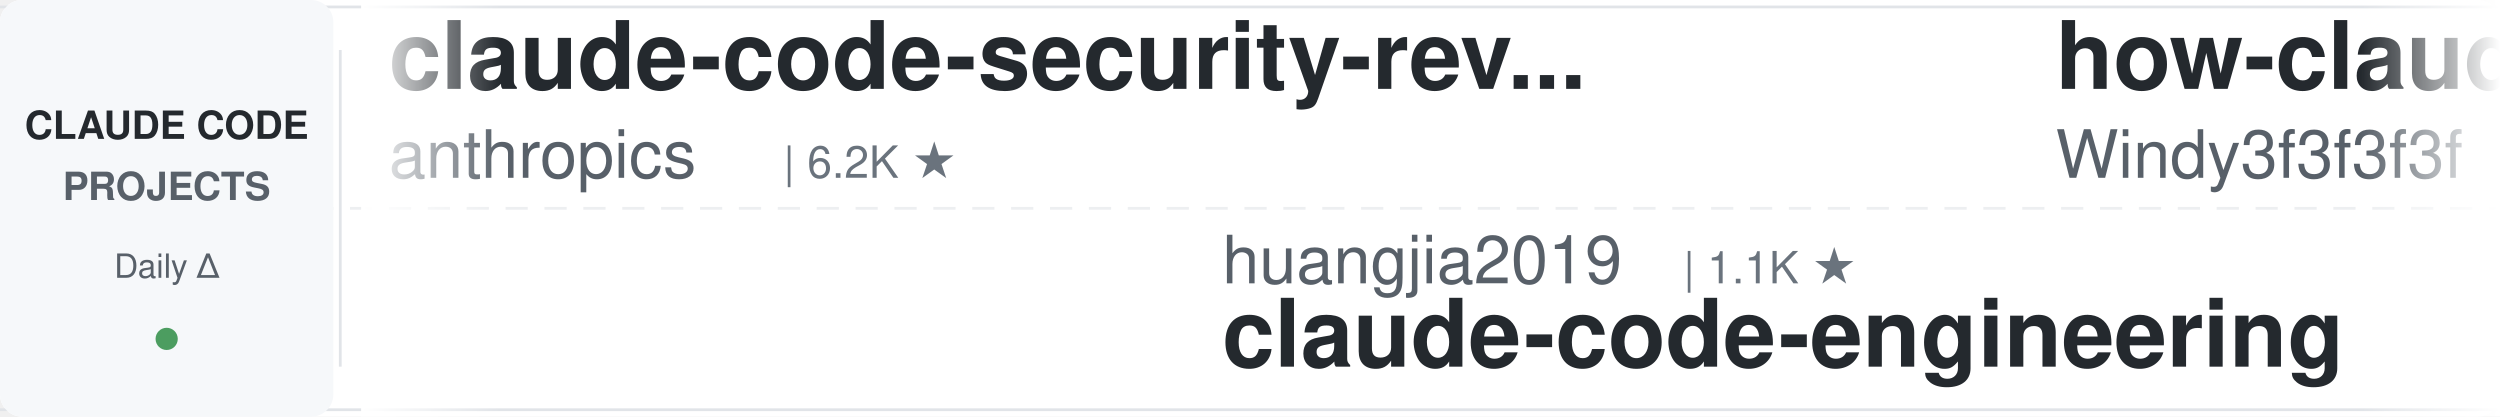
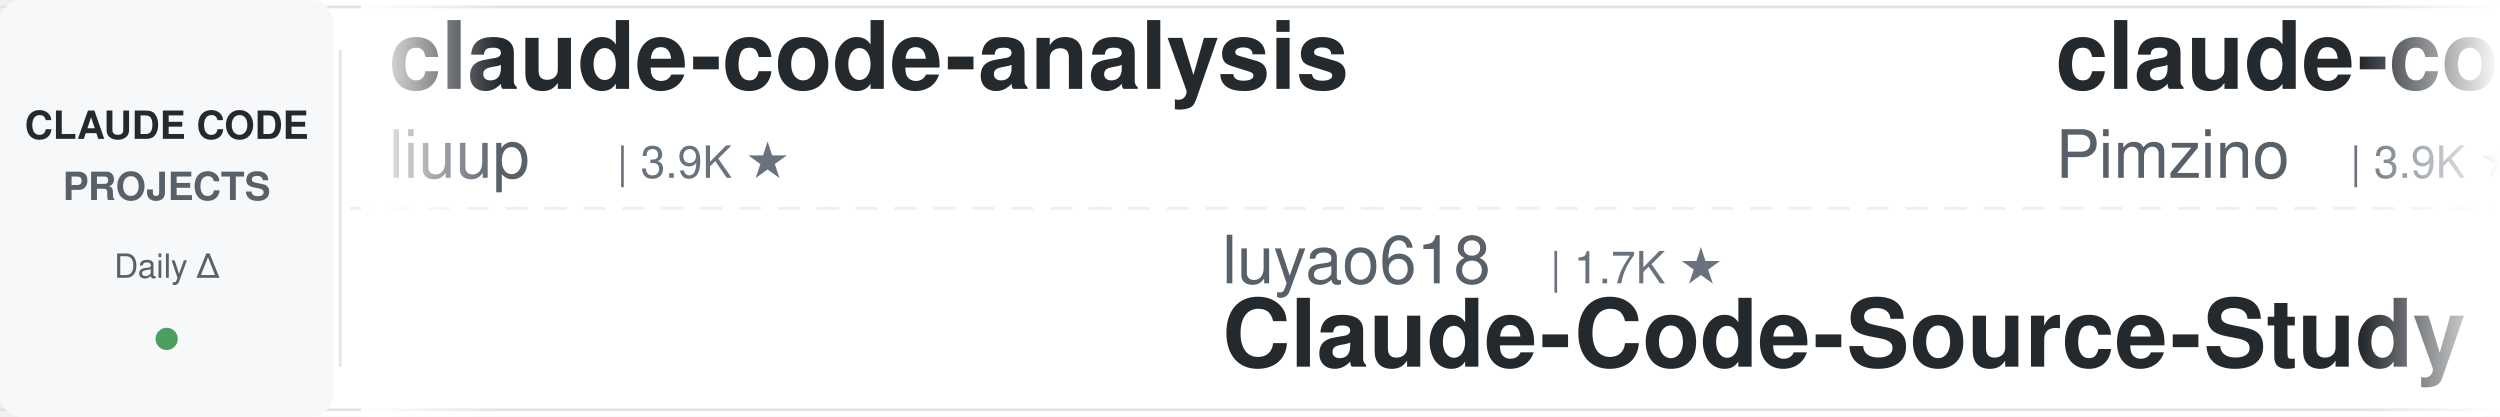
<svg xmlns="http://www.w3.org/2000/svg" width="900" height="150">
  <defs>
    <linearGradient id="leftFade" x1="0%" y1="0%" x2="100%" y2="0%">
      <stop offset="0%" style="stop-color:#ffffff;stop-opacity:1" />
      <stop offset="100%" style="stop-color:#ffffff;stop-opacity:0" />
    </linearGradient>
    <linearGradient id="rightFade" x1="0%" y1="0%" x2="100%" y2="0%">
      <stop offset="0%" style="stop-color:#ffffff;stop-opacity:0" />
      <stop offset="100%" style="stop-color:#ffffff;stop-opacity:1" />
    </linearGradient>
  </defs>
  <rect width="900" height="150" fill="#ffffff" rx="8" />
  <rect x="0" y="2" width="900" height="1" fill="#e1e4e8" />
  <rect x="0" y="147" width="900" height="1" fill="#e1e4e8" />
  <line x1="0" y1="75" x2="900" y2="75" stroke="#e1e4e8" stroke-width="1" stroke-dasharray="8 6" opacity="0.6" />
  <rect x="0" y="0" width="120" height="150" fill="#f6f8fa" rx="8" />
  <text x="60" y="50" font-family="-apple-system, BlinkMacSystemFont, 'Segoe UI', Helvetica, Arial, sans-serif" font-size="14" font-weight="600" fill="#24292e" text-anchor="middle">CLAUDE CODE</text>
  <text x="60" y="72" font-family="-apple-system, BlinkMacSystemFont, 'Segoe UI', Helvetica, Arial, sans-serif" font-size="14" font-weight="600" fill="#586069" text-anchor="middle">PROJECTS</text>
  <text x="60" y="100" font-family="-apple-system, BlinkMacSystemFont, 'Segoe UI', Helvetica, Arial, sans-serif" font-size="12" font-weight="500" fill="#586069" text-anchor="middle">Daily Δ</text>
  <circle cx="60" cy="122" r="4" fill="#22863a" opacity="0.8" />
  <rect x="122" y="18" width="1" height="114" fill="#e1e4e8" />
  <clipPath id="tickerClip">
    <rect x="130" y="0" width="770" height="150" />
  </clipPath>
  <g clip-path="url(#tickerClip)">
    <g id="tickerItems">
      <animateTransform attributeName="transform" attributeType="XML" type="translate" from="0 0" to="-3000 0" dur="54s" repeatCount="indefinite" />
      <g transform="translate(0, 0)">
-         <text x="140" y="32" font-family="-apple-system, BlinkMacSystemFont, 'Segoe UI', Helvetica, Arial, sans-serif" font-size="34" font-weight="600" fill="#24292e">claude-code-security-rev...</text>
-         <text x="140" y="64" font-family="-apple-system, BlinkMacSystemFont, 'Segoe UI', Helvetica, Arial, sans-serif" font-size="24" font-weight="400" fill="#586069">anthropics</text>
-         <text x="282" y="64" font-family="-apple-system, BlinkMacSystemFont, 'Segoe UI', Helvetica, Arial, sans-serif" font-size="16" font-weight="500" fill="#6a737d">| 6.2K ★</text>
+         <text x="140" y="32" font-family="-apple-system, BlinkMacSystemFont, 'Segoe UI', Helvetica, Arial, sans-serif" font-size="34" font-weight="600" fill="#24292e">claude-code-analysis</text>
+         <text x="140" y="64" font-family="-apple-system, BlinkMacSystemFont, 'Segoe UI', Helvetica, Arial, sans-serif" font-size="24" font-weight="400" fill="#586069">liuup</text>
+         <text x="222" y="64" font-family="-apple-system, BlinkMacSystemFont, 'Segoe UI', Helvetica, Arial, sans-serif" font-size="16" font-weight="500" fill="#6a737d">| 3.9K ★</text>
      </g>
      <g transform="translate(300, 0)">
-         <text x="140" y="102" font-family="-apple-system, BlinkMacSystemFont, 'Segoe UI', Helvetica, Arial, sans-serif" font-size="24" font-weight="400" fill="#586069">huangjia2019</text>
-         <text x="306" y="102" font-family="-apple-system, BlinkMacSystemFont, 'Segoe UI', Helvetica, Arial, sans-serif" font-size="16" font-weight="500" fill="#6a737d">| 1.1K ★</text>
-         <text x="140" y="132" font-family="-apple-system, BlinkMacSystemFont, 'Segoe UI', Helvetica, Arial, sans-serif" font-size="34" font-weight="600" fill="#24292e">claude-code-engineering</text>
+         <text x="140" y="102" font-family="-apple-system, BlinkMacSystemFont, 'Segoe UI', Helvetica, Arial, sans-serif" font-size="24" font-weight="400" fill="#586069">luyao618</text>
+         <text x="258" y="102" font-family="-apple-system, BlinkMacSystemFont, 'Segoe UI', Helvetica, Arial, sans-serif" font-size="16" font-weight="500" fill="#6a737d">| 1.7K ★</text>
+         <text x="140" y="132" font-family="-apple-system, BlinkMacSystemFont, 'Segoe UI', Helvetica, Arial, sans-serif" font-size="34" font-weight="600" fill="#24292e">Claude-Code-Source-Study</text>
      </g>
      <g transform="translate(600, 0)">
-         <text x="140" y="32" font-family="-apple-system, BlinkMacSystemFont, 'Segoe UI', Helvetica, Arial, sans-serif" font-size="34" font-weight="600" fill="#24292e">how-claude-code-works</text>
-         <text x="140" y="64" font-family="-apple-system, BlinkMacSystemFont, 'Segoe UI', Helvetica, Arial, sans-serif" font-size="24" font-weight="400" fill="#586069">Windy3f3f3f3f</text>
-         <text x="318" y="64" font-family="-apple-system, BlinkMacSystemFont, 'Segoe UI', Helvetica, Arial, sans-serif" font-size="16" font-weight="500" fill="#6a737d">| 3.6K ★</text>
+         <text x="140" y="32" font-family="-apple-system, BlinkMacSystemFont, 'Segoe UI', Helvetica, Arial, sans-serif" font-size="34" font-weight="600" fill="#24292e">claude-code-spec-workflo...</text>
+         <text x="140" y="64" font-family="-apple-system, BlinkMacSystemFont, 'Segoe UI', Helvetica, Arial, sans-serif" font-size="24" font-weight="400" fill="#586069">Pimzino</text>
+         <text x="246" y="64" font-family="-apple-system, BlinkMacSystemFont, 'Segoe UI', Helvetica, Arial, sans-serif" font-size="16" font-weight="500" fill="#6a737d">| 3.9K ★</text>
      </g>
      <g transform="translate(900, 0)">
-         <text x="140" y="102" font-family="-apple-system, BlinkMacSystemFont, 'Segoe UI', Helvetica, Arial, sans-serif" font-size="24" font-weight="400" fill="#586069">jqueryscript</text>
-         <text x="306" y="102" font-family="-apple-system, BlinkMacSystemFont, 'Segoe UI', Helvetica, Arial, sans-serif" font-size="16" font-weight="500" fill="#6a737d">| 510 ★</text>
-         <text x="140" y="132" font-family="-apple-system, BlinkMacSystemFont, 'Segoe UI', Helvetica, Arial, sans-serif" font-size="34" font-weight="600" fill="#24292e">awesome-claude-code</text>
+         <text x="140" y="102" font-family="-apple-system, BlinkMacSystemFont, 'Segoe UI', Helvetica, Arial, sans-serif" font-size="24" font-weight="400" fill="#586069">WorldFlowAI</text>
+         <text x="294" y="102" font-family="-apple-system, BlinkMacSystemFont, 'Segoe UI', Helvetica, Arial, sans-serif" font-size="16" font-weight="500" fill="#6a737d">| 2.7K ★</text>
+         <text x="140" y="132" font-family="-apple-system, BlinkMacSystemFont, 'Segoe UI', Helvetica, Arial, sans-serif" font-size="34" font-weight="600" fill="#24292e">everything-claude-code</text>
      </g>
      <g transform="translate(1200, 0)">
-         <text x="140" y="32" font-family="-apple-system, BlinkMacSystemFont, 'Segoe UI', Helvetica, Arial, sans-serif" font-size="34" font-weight="600" fill="#24292e">Open-ClaudeCode</text>
-         <text x="140" y="64" font-family="-apple-system, BlinkMacSystemFont, 'Segoe UI', Helvetica, Arial, sans-serif" font-size="24" font-weight="400" fill="#586069">LING71671</text>
-         <text x="270" y="64" font-family="-apple-system, BlinkMacSystemFont, 'Segoe UI', Helvetica, Arial, sans-serif" font-size="16" font-weight="500" fill="#6a737d">| 948 ★</text>
+         <text x="140" y="32" font-family="-apple-system, BlinkMacSystemFont, 'Segoe UI', Helvetica, Arial, sans-serif" font-size="34" font-weight="600" fill="#24292e">claude-code-tudou</text>
+         <text x="140" y="64" font-family="-apple-system, BlinkMacSystemFont, 'Segoe UI', Helvetica, Arial, sans-serif" font-size="24" font-weight="400" fill="#586069">AICoderTudou</text>
+         <text x="306" y="64" font-family="-apple-system, BlinkMacSystemFont, 'Segoe UI', Helvetica, Arial, sans-serif" font-size="16" font-weight="500" fill="#6a737d">| 495 ★</text>
      </g>
      <g transform="translate(1500, 0)">
-         <text x="140" y="102" font-family="-apple-system, BlinkMacSystemFont, 'Segoe UI', Helvetica, Arial, sans-serif" font-size="24" font-weight="400" fill="#586069">disler</text>
-         <text x="234" y="102" font-family="-apple-system, BlinkMacSystemFont, 'Segoe UI', Helvetica, Arial, sans-serif" font-size="16" font-weight="500" fill="#6a737d">| 1.7K ★</text>
-         <text x="140" y="132" font-family="-apple-system, BlinkMacSystemFont, 'Segoe UI', Helvetica, Arial, sans-serif" font-size="34" font-weight="600" fill="#24292e">pi-vs-claude-code</text>
+         <text x="140" y="102" font-family="-apple-system, BlinkMacSystemFont, 'Segoe UI', Helvetica, Arial, sans-serif" font-size="24" font-weight="400" fill="#586069">fuergaosi233</text>
+         <text x="306" y="102" font-family="-apple-system, BlinkMacSystemFont, 'Segoe UI', Helvetica, Arial, sans-serif" font-size="16" font-weight="500" fill="#6a737d">| 2.8K ★</text>
+         <text x="140" y="132" font-family="-apple-system, BlinkMacSystemFont, 'Segoe UI', Helvetica, Arial, sans-serif" font-size="34" font-weight="600" fill="#24292e">claude-code-proxy</text>
      </g>
      <g transform="translate(1800, 0)">
-         <text x="140" y="32" font-family="-apple-system, BlinkMacSystemFont, 'Segoe UI', Helvetica, Arial, sans-serif" font-size="34" font-weight="600" fill="#24292e">ralph-claude-code</text>
-         <text x="140" y="64" font-family="-apple-system, BlinkMacSystemFont, 'Segoe UI', Helvetica, Arial, sans-serif" font-size="24" font-weight="400" fill="#586069">frankbria</text>
-         <text x="270" y="64" font-family="-apple-system, BlinkMacSystemFont, 'Segoe UI', Helvetica, Arial, sans-serif" font-size="16" font-weight="500" fill="#6a737d">| 9.6K ★</text>
+         <text x="140" y="32" font-family="-apple-system, BlinkMacSystemFont, 'Segoe UI', Helvetica, Arial, sans-serif" font-size="34" font-weight="600" fill="#24292e">claude-code-source-build</text>
+         <text x="140" y="64" font-family="-apple-system, BlinkMacSystemFont, 'Segoe UI', Helvetica, Arial, sans-serif" font-size="24" font-weight="400" fill="#586069">andrew-kramer-inno</text>
+         <text x="378" y="64" font-family="-apple-system, BlinkMacSystemFont, 'Segoe UI', Helvetica, Arial, sans-serif" font-size="16" font-weight="500" fill="#6a737d">| 596 ★</text>
      </g>
      <g transform="translate(2100, 0)">
-         <text x="140" y="102" font-family="-apple-system, BlinkMacSystemFont, 'Segoe UI', Helvetica, Arial, sans-serif" font-size="24" font-weight="400" fill="#586069">Cranot</text>
-         <text x="234" y="102" font-family="-apple-system, BlinkMacSystemFont, 'Segoe UI', Helvetica, Arial, sans-serif" font-size="16" font-weight="500" fill="#6a737d">| 2.9K ★</text>
-         <text x="140" y="132" font-family="-apple-system, BlinkMacSystemFont, 'Segoe UI', Helvetica, Arial, sans-serif" font-size="34" font-weight="600" fill="#24292e">claude-code-guide</text>
+         <text x="140" y="102" font-family="-apple-system, BlinkMacSystemFont, 'Segoe UI', Helvetica, Arial, sans-serif" font-size="24" font-weight="400" fill="#586069">ChrisWiles</text>
+         <text x="282" y="102" font-family="-apple-system, BlinkMacSystemFont, 'Segoe UI', Helvetica, Arial, sans-serif" font-size="16" font-weight="500" fill="#6a737d">| 6.1K ★</text>
+         <text x="140" y="132" font-family="-apple-system, BlinkMacSystemFont, 'Segoe UI', Helvetica, Arial, sans-serif" font-size="34" font-weight="600" fill="#24292e">claude-code-showcase</text>
      </g>
      <g transform="translate(2400, 0)">
-         <text x="140" y="32" font-family="-apple-system, BlinkMacSystemFont, 'Segoe UI', Helvetica, Arial, sans-serif" font-size="34" font-weight="600" fill="#24292e">Claude-Code-Source-Study</text>
-         <text x="140" y="64" font-family="-apple-system, BlinkMacSystemFont, 'Segoe UI', Helvetica, Arial, sans-serif" font-size="24" font-weight="400" fill="#586069">luyao618</text>
-         <text x="258" y="64" font-family="-apple-system, BlinkMacSystemFont, 'Segoe UI', Helvetica, Arial, sans-serif" font-size="16" font-weight="500" fill="#6a737d">| 1.7K ★</text>
+         <text x="140" y="32" font-family="-apple-system, BlinkMacSystemFont, 'Segoe UI', Helvetica, Arial, sans-serif" font-size="34" font-weight="600" fill="#24292e">andrej-karpathy-skills</text>
+         <text x="140" y="64" font-family="-apple-system, BlinkMacSystemFont, 'Segoe UI', Helvetica, Arial, sans-serif" font-size="24" font-weight="400" fill="#586069">multica-ai</text>
+         <text x="282" y="64" font-family="-apple-system, BlinkMacSystemFont, 'Segoe UI', Helvetica, Arial, sans-serif" font-size="16" font-weight="500" fill="#6a737d">| 211.4K ★</text>
      </g>
      <g transform="translate(2700, 0)">
-         <text x="140" y="102" font-family="-apple-system, BlinkMacSystemFont, 'Segoe UI', Helvetica, Arial, sans-serif" font-size="24" font-weight="400" fill="#586069">anthropics</text>
-         <text x="282" y="102" font-family="-apple-system, BlinkMacSystemFont, 'Segoe UI', Helvetica, Arial, sans-serif" font-size="16" font-weight="500" fill="#6a737d">| 175.2K ★</text>
-         <text x="140" y="132" font-family="-apple-system, BlinkMacSystemFont, 'Segoe UI', Helvetica, Arial, sans-serif" font-size="34" font-weight="600" fill="#24292e">skills</text>
+         <text x="140" y="102" font-family="-apple-system, BlinkMacSystemFont, 'Segoe UI', Helvetica, Arial, sans-serif" font-size="24" font-weight="400" fill="#586069">huangserva</text>
+         <text x="282" y="102" font-family="-apple-system, BlinkMacSystemFont, 'Segoe UI', Helvetica, Arial, sans-serif" font-size="16" font-weight="500" fill="#6a737d">| 627 ★</text>
+         <text x="140" y="132" font-family="-apple-system, BlinkMacSystemFont, 'Segoe UI', Helvetica, Arial, sans-serif" font-size="34" font-weight="600" fill="#24292e">claude-code-cli</text>
      </g>
      <g transform="translate(3000, 0)">
-         <text x="140" y="32" font-family="-apple-system, BlinkMacSystemFont, 'Segoe UI', Helvetica, Arial, sans-serif" font-size="34" font-weight="600" fill="#24292e">claude-code-security-rev...</text>
-         <text x="140" y="64" font-family="-apple-system, BlinkMacSystemFont, 'Segoe UI', Helvetica, Arial, sans-serif" font-size="24" font-weight="400" fill="#586069">anthropics</text>
-         <text x="282" y="64" font-family="-apple-system, BlinkMacSystemFont, 'Segoe UI', Helvetica, Arial, sans-serif" font-size="16" font-weight="500" fill="#6a737d">| 6.2K ★</text>
+         <text x="140" y="32" font-family="-apple-system, BlinkMacSystemFont, 'Segoe UI', Helvetica, Arial, sans-serif" font-size="34" font-weight="600" fill="#24292e">claude-code-analysis</text>
+         <text x="140" y="64" font-family="-apple-system, BlinkMacSystemFont, 'Segoe UI', Helvetica, Arial, sans-serif" font-size="24" font-weight="400" fill="#586069">liuup</text>
+         <text x="222" y="64" font-family="-apple-system, BlinkMacSystemFont, 'Segoe UI', Helvetica, Arial, sans-serif" font-size="16" font-weight="500" fill="#6a737d">| 3.9K ★</text>
      </g>
      <g transform="translate(3300, 0)">
-         <text x="140" y="102" font-family="-apple-system, BlinkMacSystemFont, 'Segoe UI', Helvetica, Arial, sans-serif" font-size="24" font-weight="400" fill="#586069">huangjia2019</text>
-         <text x="306" y="102" font-family="-apple-system, BlinkMacSystemFont, 'Segoe UI', Helvetica, Arial, sans-serif" font-size="16" font-weight="500" fill="#6a737d">| 1.1K ★</text>
-         <text x="140" y="132" font-family="-apple-system, BlinkMacSystemFont, 'Segoe UI', Helvetica, Arial, sans-serif" font-size="34" font-weight="600" fill="#24292e">claude-code-engineering</text>
+         <text x="140" y="102" font-family="-apple-system, BlinkMacSystemFont, 'Segoe UI', Helvetica, Arial, sans-serif" font-size="24" font-weight="400" fill="#586069">luyao618</text>
+         <text x="258" y="102" font-family="-apple-system, BlinkMacSystemFont, 'Segoe UI', Helvetica, Arial, sans-serif" font-size="16" font-weight="500" fill="#6a737d">| 1.7K ★</text>
+         <text x="140" y="132" font-family="-apple-system, BlinkMacSystemFont, 'Segoe UI', Helvetica, Arial, sans-serif" font-size="34" font-weight="600" fill="#24292e">Claude-Code-Source-Study</text>
      </g>
      <g transform="translate(3600, 0)">
-         <text x="140" y="32" font-family="-apple-system, BlinkMacSystemFont, 'Segoe UI', Helvetica, Arial, sans-serif" font-size="34" font-weight="600" fill="#24292e">how-claude-code-works</text>
-         <text x="140" y="64" font-family="-apple-system, BlinkMacSystemFont, 'Segoe UI', Helvetica, Arial, sans-serif" font-size="24" font-weight="400" fill="#586069">Windy3f3f3f3f</text>
-         <text x="318" y="64" font-family="-apple-system, BlinkMacSystemFont, 'Segoe UI', Helvetica, Arial, sans-serif" font-size="16" font-weight="500" fill="#6a737d">| 3.6K ★</text>
+         <text x="140" y="32" font-family="-apple-system, BlinkMacSystemFont, 'Segoe UI', Helvetica, Arial, sans-serif" font-size="34" font-weight="600" fill="#24292e">claude-code-spec-workflo...</text>
+         <text x="140" y="64" font-family="-apple-system, BlinkMacSystemFont, 'Segoe UI', Helvetica, Arial, sans-serif" font-size="24" font-weight="400" fill="#586069">Pimzino</text>
+         <text x="246" y="64" font-family="-apple-system, BlinkMacSystemFont, 'Segoe UI', Helvetica, Arial, sans-serif" font-size="16" font-weight="500" fill="#6a737d">| 3.9K ★</text>
      </g>
      <g transform="translate(3900, 0)">
-         <text x="140" y="102" font-family="-apple-system, BlinkMacSystemFont, 'Segoe UI', Helvetica, Arial, sans-serif" font-size="24" font-weight="400" fill="#586069">jqueryscript</text>
-         <text x="306" y="102" font-family="-apple-system, BlinkMacSystemFont, 'Segoe UI', Helvetica, Arial, sans-serif" font-size="16" font-weight="500" fill="#6a737d">| 510 ★</text>
-         <text x="140" y="132" font-family="-apple-system, BlinkMacSystemFont, 'Segoe UI', Helvetica, Arial, sans-serif" font-size="34" font-weight="600" fill="#24292e">awesome-claude-code</text>
+         <text x="140" y="102" font-family="-apple-system, BlinkMacSystemFont, 'Segoe UI', Helvetica, Arial, sans-serif" font-size="24" font-weight="400" fill="#586069">WorldFlowAI</text>
+         <text x="294" y="102" font-family="-apple-system, BlinkMacSystemFont, 'Segoe UI', Helvetica, Arial, sans-serif" font-size="16" font-weight="500" fill="#6a737d">| 2.7K ★</text>
+         <text x="140" y="132" font-family="-apple-system, BlinkMacSystemFont, 'Segoe UI', Helvetica, Arial, sans-serif" font-size="34" font-weight="600" fill="#24292e">everything-claude-code</text>
      </g>
    </g>
  </g>
  <rect x="130" y="0" width="50" height="150" fill="url(#leftFade)" />
  <rect x="850" y="0" width="50" height="150" fill="url(#rightFade)" />
</svg>
